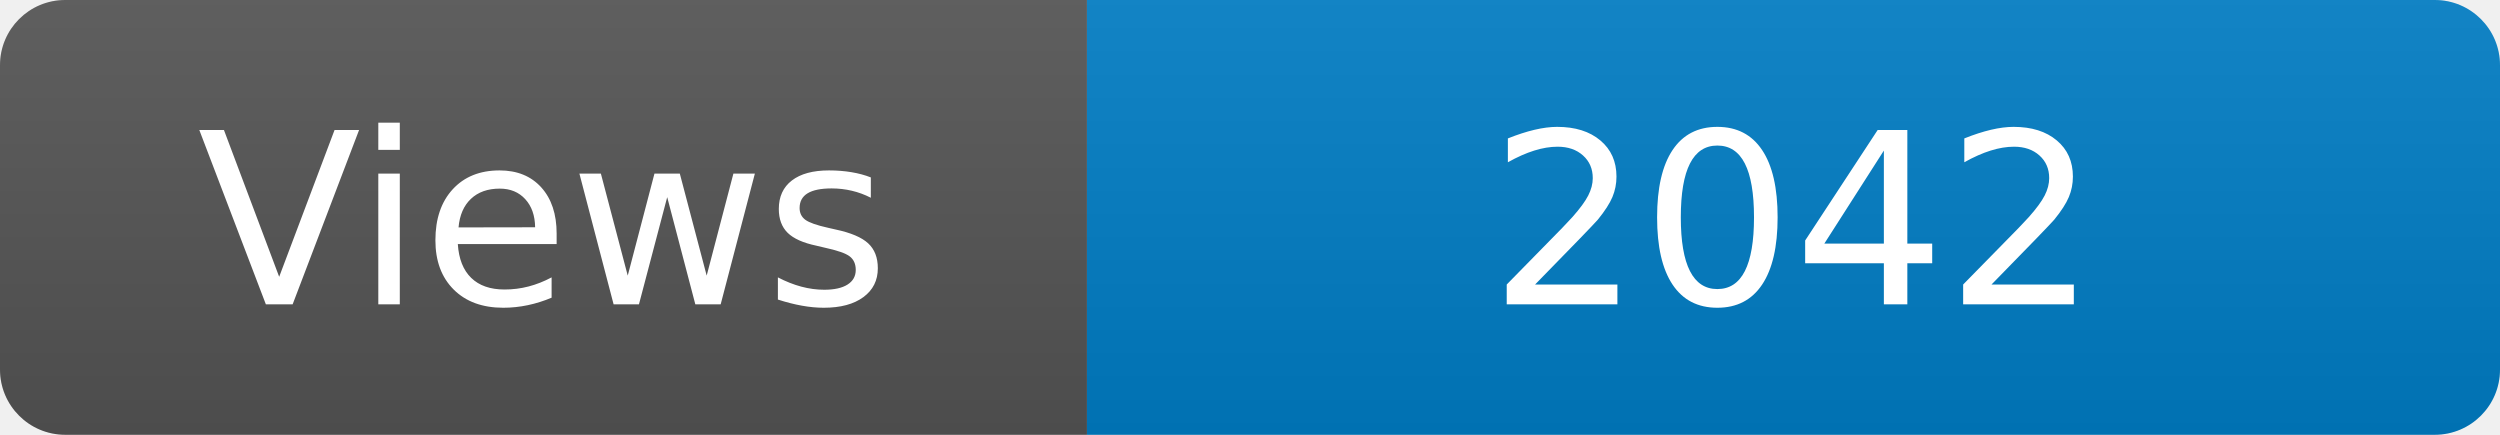
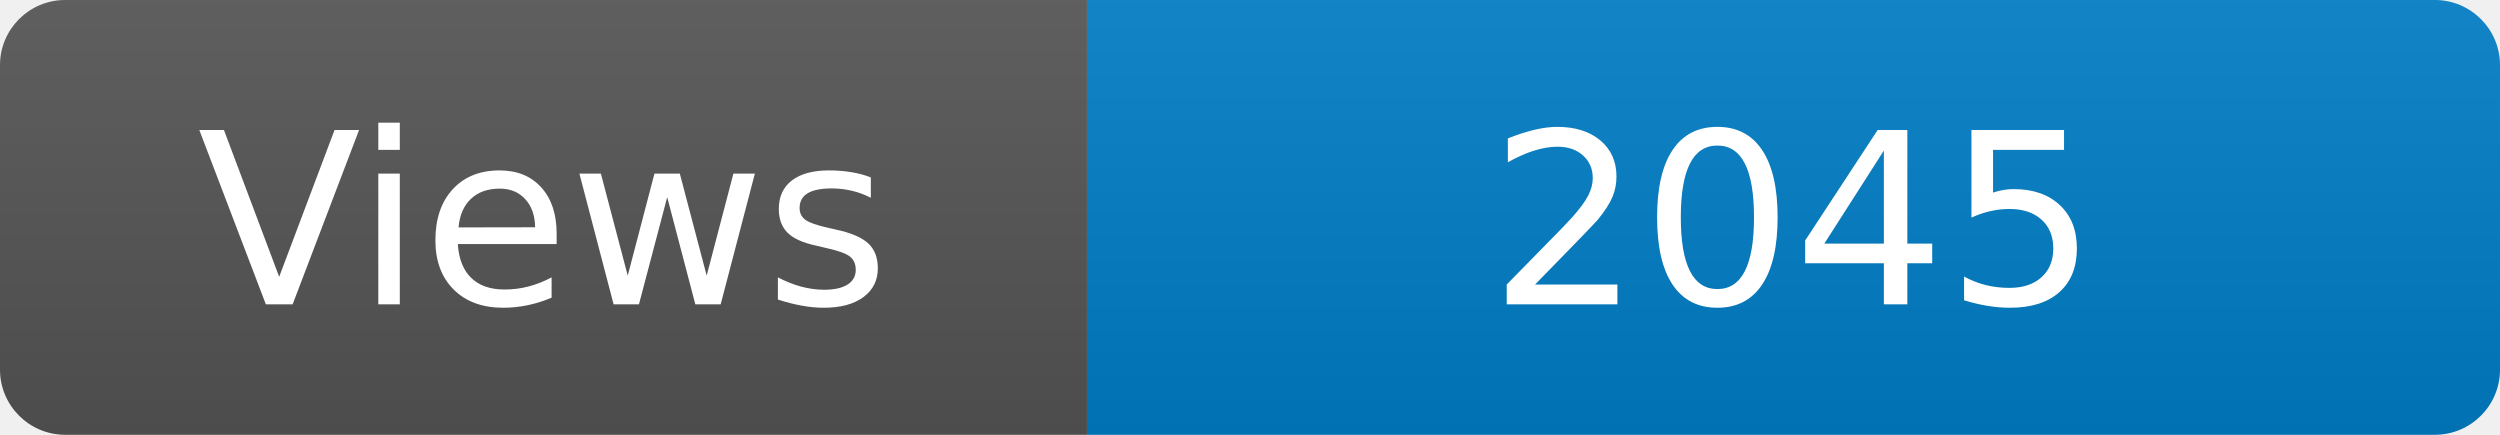
<svg xmlns="http://www.w3.org/2000/svg" width="115" height="20" role="img" aria-label="Maintained?: yes">
  <linearGradient id="s" x2="0" y2="100%">
    <stop offset="0" stop-color="#bbb" stop-opacity=".1" />
    <stop offset="1" stop-opacity=".1" />
  </linearGradient>
  <clipPath id="r">
    <rect width="115" height="20" rx="3" fill="#fff" />
  </clipPath>
  <g clip-path="url(#r)">
    <rect width="50" height="20" fill="#555" />
    <rect x="50" width="160" height="20" fill="#007ec6" />
    <rect width="115" height="20" fill="url(#s)" />
  </g>
  <g fill="#fff" text-anchor="middle" font-family="Verdana,Geneva,DejaVu Sans,sans-serif" font-size="110">
    <text x="250" y="140" transform="scale(.1)" fill="#fff">Views</text>
-     <text x="825" y="140" transform="scale(.1)" fill="#fff">2042</text>
+     <text x="825" y="140" transform="scale(.1)" fill="#fff">2045</text>
  </g>
</svg>
